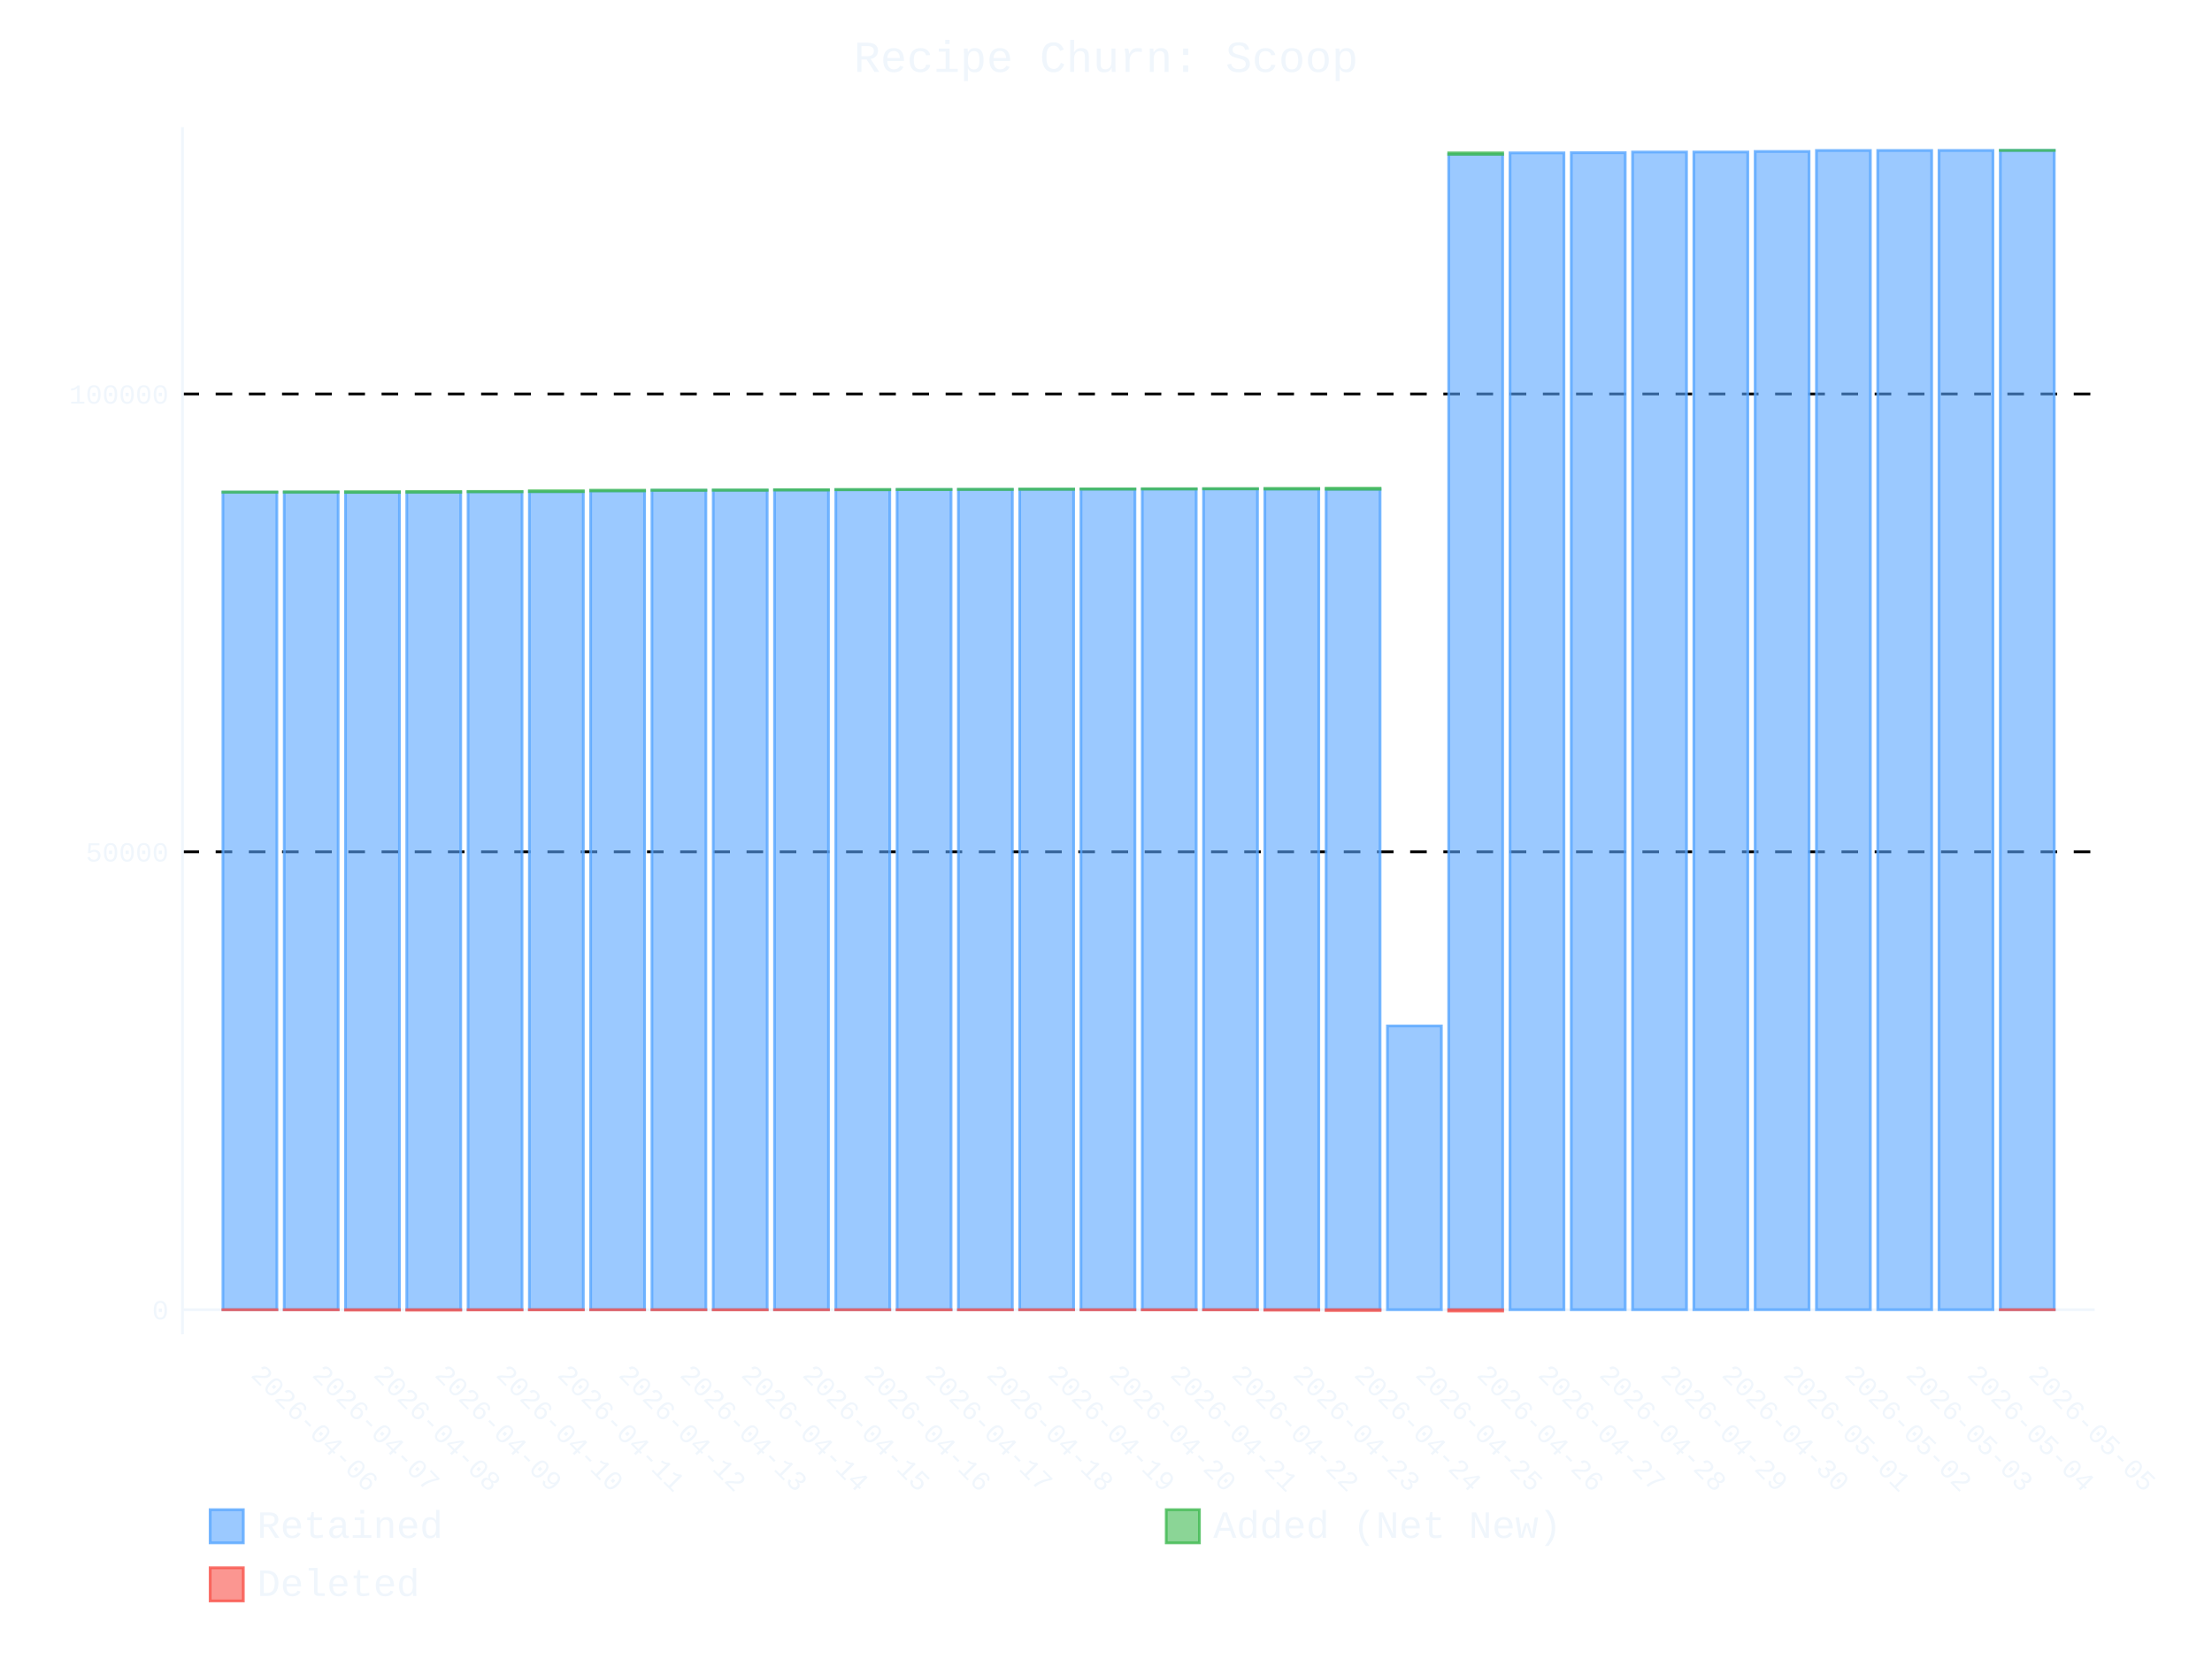
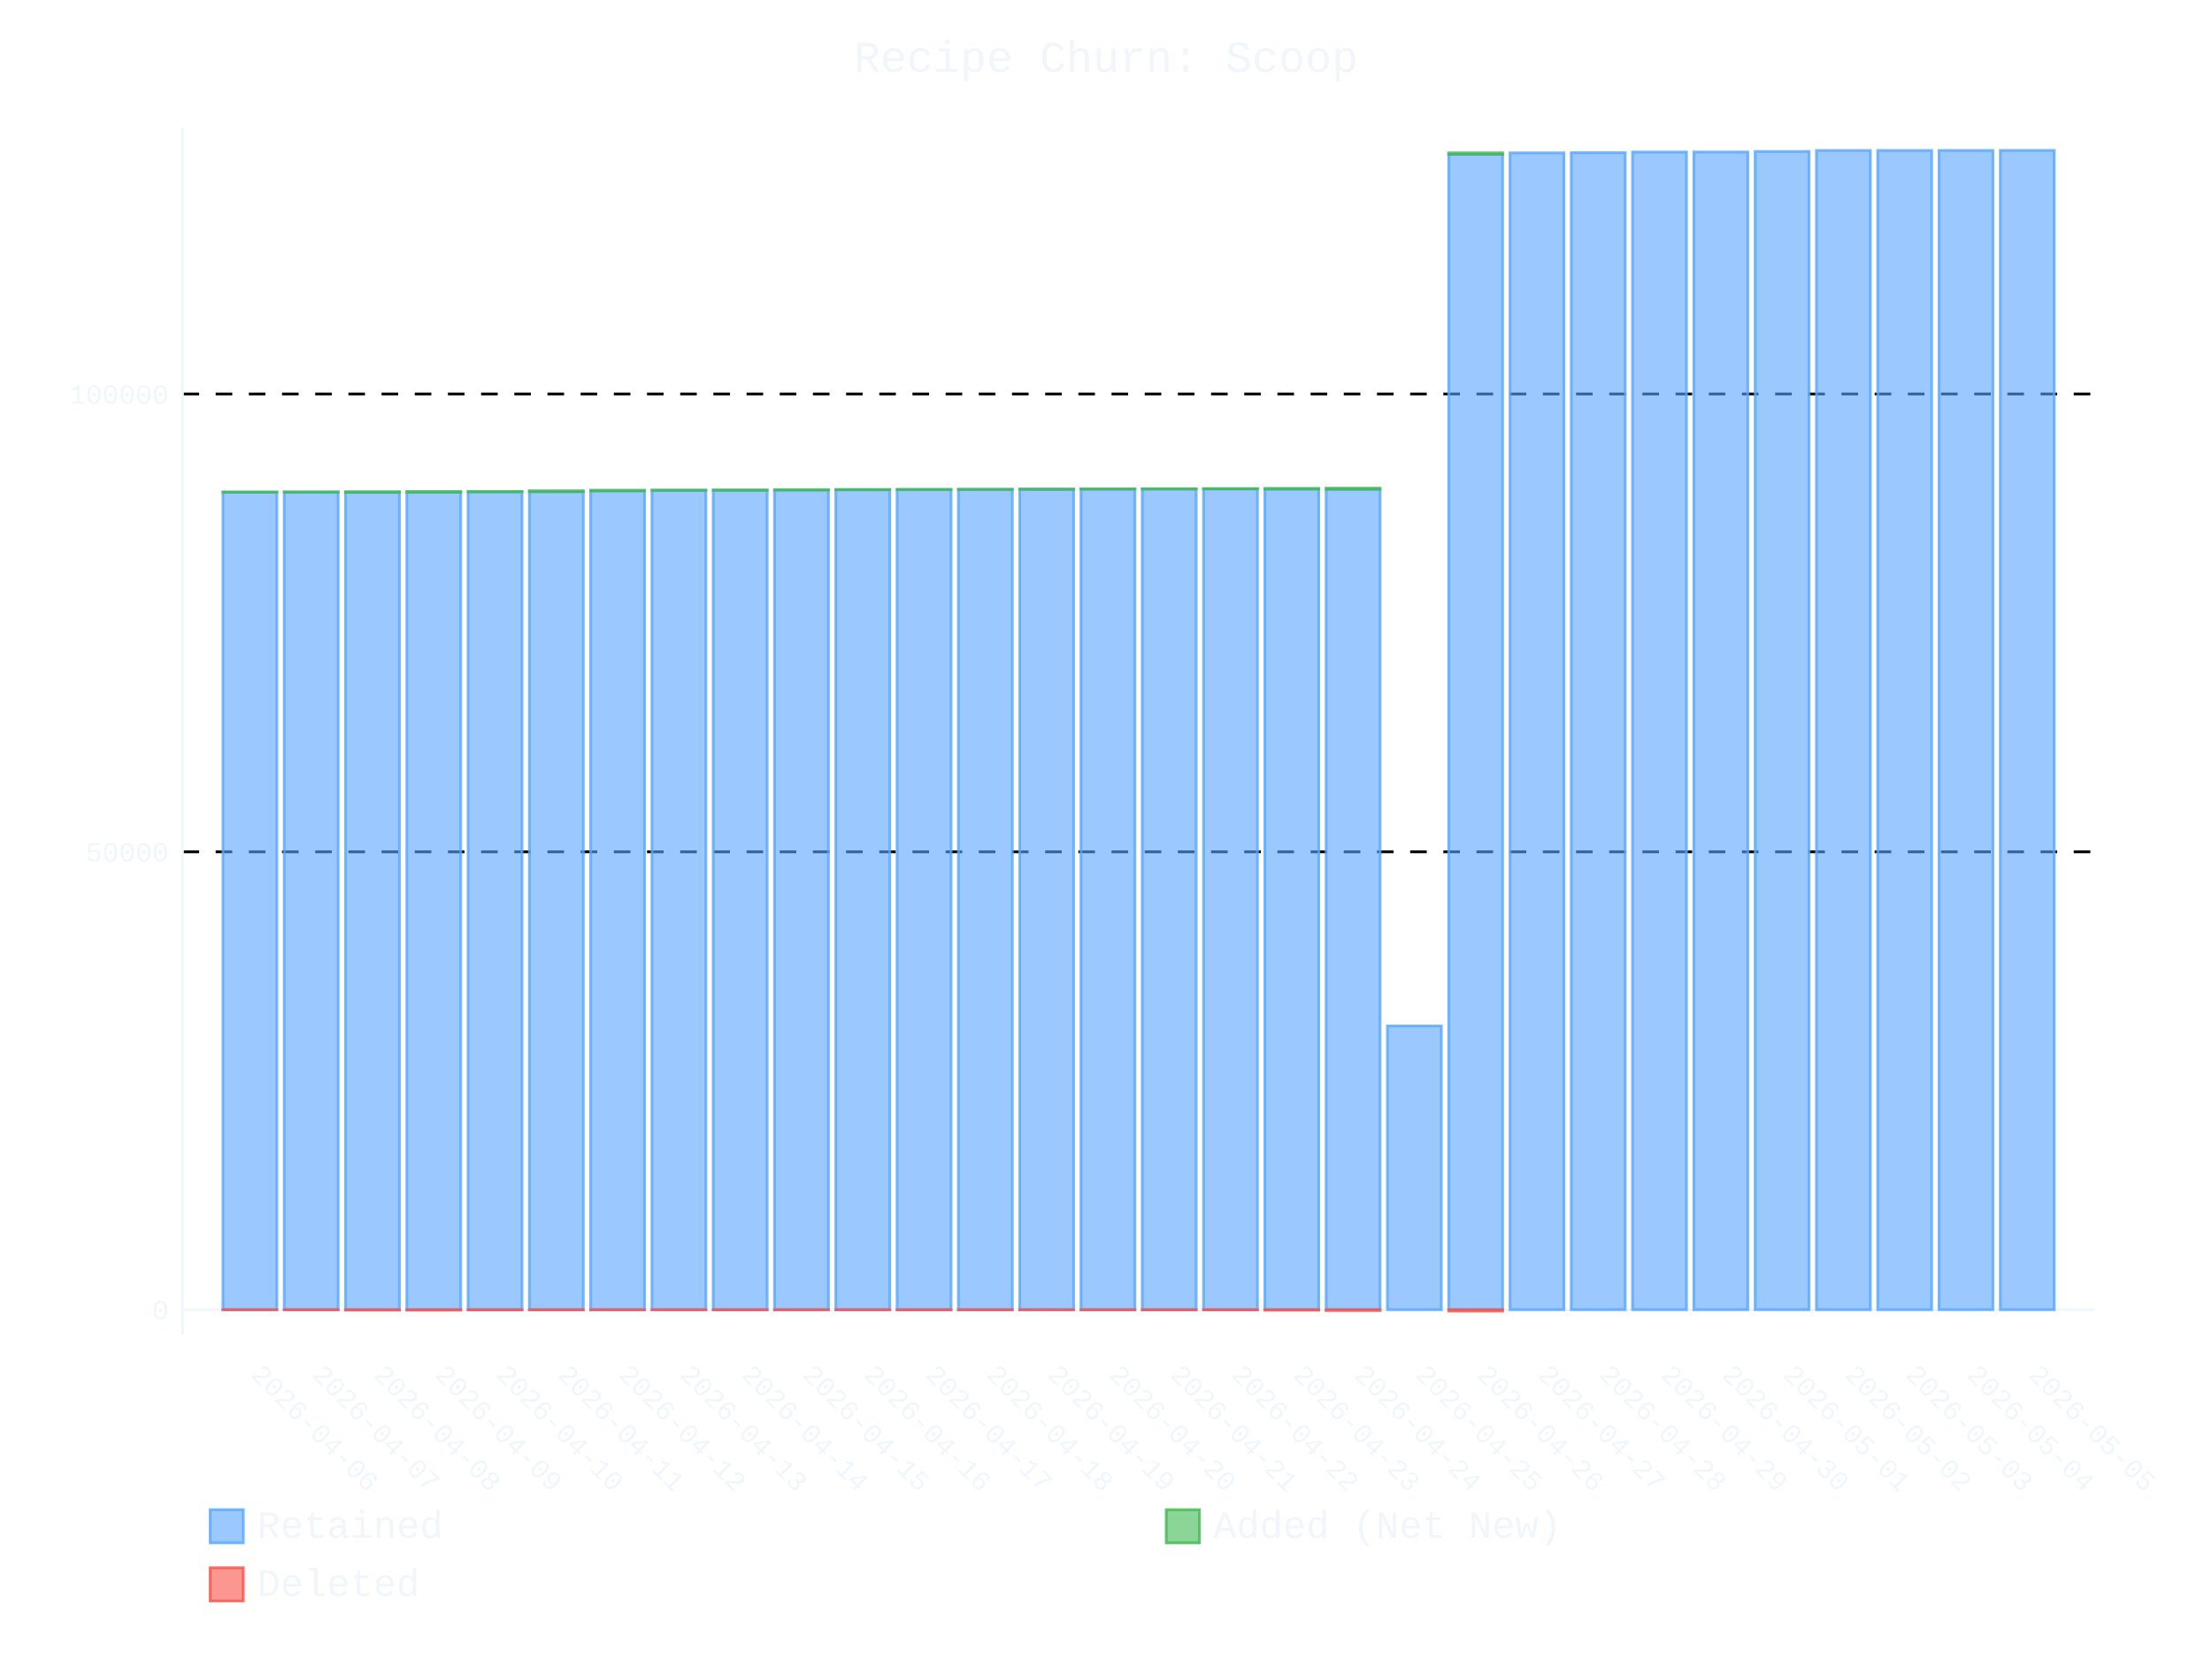
- <svg xmlns="http://www.w3.org/2000/svg" id="chart-ed45f663-836f-4052-9b5a-f61194bdd580" class="pygal-chart" viewBox="0 0 800 600">
+ <svg xmlns="http://www.w3.org/2000/svg" id="chart-f4e58825-c089-4c5c-af87-5e5be186d9e5" class="pygal-chart" viewBox="0 0 800 600">
  <defs>
-     <style type="text/css">#chart-ed45f663-836f-4052-9b5a-f61194bdd580{-webkit-user-select:none;-webkit-font-smoothing:antialiased;font-family:Consolas,"Liberation Mono",Menlo,Courier,monospace}#chart-ed45f663-836f-4052-9b5a-f61194bdd580 .title{font-family:Consolas,"Liberation Mono",Menlo,Courier,monospace;font-size:16px}#chart-ed45f663-836f-4052-9b5a-f61194bdd580 .legends .legend text{font-family:Consolas,"Liberation Mono",Menlo,Courier,monospace;font-size:14px}#chart-ed45f663-836f-4052-9b5a-f61194bdd580 .axis text{font-family:Consolas,"Liberation Mono",Menlo,Courier,monospace;font-size:10px}#chart-ed45f663-836f-4052-9b5a-f61194bdd580 .axis text.major{font-family:Consolas,"Liberation Mono",Menlo,Courier,monospace;font-size:10px}#chart-ed45f663-836f-4052-9b5a-f61194bdd580 .text-overlay text.value{font-family:Consolas,"Liberation Mono",Menlo,Courier,monospace;font-size:16px}#chart-ed45f663-836f-4052-9b5a-f61194bdd580 .text-overlay text.label{font-family:Consolas,"Liberation Mono",Menlo,Courier,monospace;font-size:10px}#chart-ed45f663-836f-4052-9b5a-f61194bdd580 .tooltip{font-family:Consolas,"Liberation Mono",Menlo,Courier,monospace;font-size:14px}#chart-ed45f663-836f-4052-9b5a-f61194bdd580 text.no_data{font-family:Consolas,"Liberation Mono",Menlo,Courier,monospace;font-size:64px}
- #chart-ed45f663-836f-4052-9b5a-f61194bdd580{background-color:transparent}#chart-ed45f663-836f-4052-9b5a-f61194bdd580 path,#chart-ed45f663-836f-4052-9b5a-f61194bdd580 line,#chart-ed45f663-836f-4052-9b5a-f61194bdd580 rect,#chart-ed45f663-836f-4052-9b5a-f61194bdd580 circle{-webkit-transition:400ms ease-in;-moz-transition:400ms ease-in;transition:400ms ease-in}#chart-ed45f663-836f-4052-9b5a-f61194bdd580 .graph &gt; .background{fill:transparent}#chart-ed45f663-836f-4052-9b5a-f61194bdd580 .plot &gt; .background{fill:transparent}#chart-ed45f663-836f-4052-9b5a-f61194bdd580 .graph{fill:#f0f6fc}#chart-ed45f663-836f-4052-9b5a-f61194bdd580 text.no_data{fill:#f0f6fc}#chart-ed45f663-836f-4052-9b5a-f61194bdd580 .title{fill:#f0f6fc}#chart-ed45f663-836f-4052-9b5a-f61194bdd580 .legends .legend text{fill:#f0f6fc}#chart-ed45f663-836f-4052-9b5a-f61194bdd580 .legends .legend:hover text{fill:#f0f6fc}#chart-ed45f663-836f-4052-9b5a-f61194bdd580 .axis .line{stroke:#f0f6fc}#chart-ed45f663-836f-4052-9b5a-f61194bdd580 .axis .guide.line{stroke:#9198a1}#chart-ed45f663-836f-4052-9b5a-f61194bdd580 .axis .major.line{stroke:#f0f6fc}#chart-ed45f663-836f-4052-9b5a-f61194bdd580 .axis text.major{fill:#f0f6fc}#chart-ed45f663-836f-4052-9b5a-f61194bdd580 .axis.y .guides:hover .guide.line,#chart-ed45f663-836f-4052-9b5a-f61194bdd580 .line-graph .axis.x .guides:hover .guide.line,#chart-ed45f663-836f-4052-9b5a-f61194bdd580 .stackedline-graph .axis.x .guides:hover .guide.line,#chart-ed45f663-836f-4052-9b5a-f61194bdd580 .xy-graph .axis.x .guides:hover .guide.line{stroke:#f0f6fc}#chart-ed45f663-836f-4052-9b5a-f61194bdd580 .axis .guides:hover text{fill:#f0f6fc}#chart-ed45f663-836f-4052-9b5a-f61194bdd580 .reactive{fill-opacity:.6;stroke-opacity:.8;stroke-width:1}#chart-ed45f663-836f-4052-9b5a-f61194bdd580 .ci{stroke:#f0f6fc}#chart-ed45f663-836f-4052-9b5a-f61194bdd580 .reactive.active,#chart-ed45f663-836f-4052-9b5a-f61194bdd580 .active .reactive{fill-opacity:.9;stroke-opacity:.9;stroke-width:4}#chart-ed45f663-836f-4052-9b5a-f61194bdd580 .ci .reactive.active{stroke-width:1.5}#chart-ed45f663-836f-4052-9b5a-f61194bdd580 .series text{fill:#f0f6fc}#chart-ed45f663-836f-4052-9b5a-f61194bdd580 .tooltip rect{fill:transparent;stroke:#f0f6fc;-webkit-transition:opacity 400ms ease-in;-moz-transition:opacity 400ms ease-in;transition:opacity 400ms ease-in}#chart-ed45f663-836f-4052-9b5a-f61194bdd580 .tooltip .label{fill:#f0f6fc}#chart-ed45f663-836f-4052-9b5a-f61194bdd580 .tooltip .label{fill:#f0f6fc}#chart-ed45f663-836f-4052-9b5a-f61194bdd580 .tooltip .legend{font-size:.8em;fill:#9198a1}#chart-ed45f663-836f-4052-9b5a-f61194bdd580 .tooltip .x_label{font-size:.6em;fill:#f0f6fc}#chart-ed45f663-836f-4052-9b5a-f61194bdd580 .tooltip .xlink{font-size:.5em;text-decoration:underline}#chart-ed45f663-836f-4052-9b5a-f61194bdd580 .tooltip .value{font-size:1.5em}#chart-ed45f663-836f-4052-9b5a-f61194bdd580 .bound{font-size:.5em}#chart-ed45f663-836f-4052-9b5a-f61194bdd580 .max-value{font-size:.75em;fill:#9198a1}#chart-ed45f663-836f-4052-9b5a-f61194bdd580 .map-element{fill:transparent;stroke:#9198a1 !important}#chart-ed45f663-836f-4052-9b5a-f61194bdd580 .map-element .reactive{fill-opacity:inherit;stroke-opacity:inherit}#chart-ed45f663-836f-4052-9b5a-f61194bdd580 .color-0,#chart-ed45f663-836f-4052-9b5a-f61194bdd580 .color-0 a:visited{stroke:#58a6ff;fill:#58a6ff}#chart-ed45f663-836f-4052-9b5a-f61194bdd580 .color-1,#chart-ed45f663-836f-4052-9b5a-f61194bdd580 .color-1 a:visited{stroke:#3fb950;fill:#3fb950}#chart-ed45f663-836f-4052-9b5a-f61194bdd580 .color-2,#chart-ed45f663-836f-4052-9b5a-f61194bdd580 .color-2 a:visited{stroke:#f85149;fill:#f85149}#chart-ed45f663-836f-4052-9b5a-f61194bdd580 .text-overlay .color-0 text{fill:black}#chart-ed45f663-836f-4052-9b5a-f61194bdd580 .text-overlay .color-1 text{fill:black}#chart-ed45f663-836f-4052-9b5a-f61194bdd580 .text-overlay .color-2 text{fill:black}
- #chart-ed45f663-836f-4052-9b5a-f61194bdd580 text.no_data{text-anchor:middle}#chart-ed45f663-836f-4052-9b5a-f61194bdd580 .guide.line{fill:none}#chart-ed45f663-836f-4052-9b5a-f61194bdd580 .centered{text-anchor:middle}#chart-ed45f663-836f-4052-9b5a-f61194bdd580 .title{text-anchor:middle}#chart-ed45f663-836f-4052-9b5a-f61194bdd580 .legends .legend text{fill-opacity:1}#chart-ed45f663-836f-4052-9b5a-f61194bdd580 .axis.x text{text-anchor:middle}#chart-ed45f663-836f-4052-9b5a-f61194bdd580 .axis.x:not(.web) text[transform]{text-anchor:start}#chart-ed45f663-836f-4052-9b5a-f61194bdd580 .axis.x:not(.web) text[transform].backwards{text-anchor:end}#chart-ed45f663-836f-4052-9b5a-f61194bdd580 .axis.y text{text-anchor:end}#chart-ed45f663-836f-4052-9b5a-f61194bdd580 .axis.y text[transform].backwards{text-anchor:start}#chart-ed45f663-836f-4052-9b5a-f61194bdd580 .axis.y2 text{text-anchor:start}#chart-ed45f663-836f-4052-9b5a-f61194bdd580 .axis.y2 text[transform].backwards{text-anchor:end}#chart-ed45f663-836f-4052-9b5a-f61194bdd580 .axis .guide.line{stroke-dasharray:4,4;stroke:black}#chart-ed45f663-836f-4052-9b5a-f61194bdd580 .axis .major.guide.line{stroke-dasharray:6,6;stroke:black}#chart-ed45f663-836f-4052-9b5a-f61194bdd580 .horizontal .axis.y .guide.line,#chart-ed45f663-836f-4052-9b5a-f61194bdd580 .horizontal .axis.y2 .guide.line,#chart-ed45f663-836f-4052-9b5a-f61194bdd580 .vertical .axis.x .guide.line{opacity:0}#chart-ed45f663-836f-4052-9b5a-f61194bdd580 .horizontal .axis.always_show .guide.line,#chart-ed45f663-836f-4052-9b5a-f61194bdd580 .vertical .axis.always_show .guide.line{opacity:1 !important}#chart-ed45f663-836f-4052-9b5a-f61194bdd580 .axis.y .guides:hover .guide.line,#chart-ed45f663-836f-4052-9b5a-f61194bdd580 .axis.y2 .guides:hover .guide.line,#chart-ed45f663-836f-4052-9b5a-f61194bdd580 .axis.x .guides:hover .guide.line{opacity:1}#chart-ed45f663-836f-4052-9b5a-f61194bdd580 .axis .guides:hover text{opacity:1}#chart-ed45f663-836f-4052-9b5a-f61194bdd580 .nofill{fill:none}#chart-ed45f663-836f-4052-9b5a-f61194bdd580 .subtle-fill{fill-opacity:.2}#chart-ed45f663-836f-4052-9b5a-f61194bdd580 .dot{stroke-width:1px;fill-opacity:1;stroke-opacity:1}#chart-ed45f663-836f-4052-9b5a-f61194bdd580 .dot.active{stroke-width:5px}#chart-ed45f663-836f-4052-9b5a-f61194bdd580 .dot.negative{fill:transparent}#chart-ed45f663-836f-4052-9b5a-f61194bdd580 text,#chart-ed45f663-836f-4052-9b5a-f61194bdd580 tspan{stroke:none !important}#chart-ed45f663-836f-4052-9b5a-f61194bdd580 .series text.active{opacity:1}#chart-ed45f663-836f-4052-9b5a-f61194bdd580 .tooltip rect{fill-opacity:.95;stroke-width:.5}#chart-ed45f663-836f-4052-9b5a-f61194bdd580 .tooltip text{fill-opacity:1}#chart-ed45f663-836f-4052-9b5a-f61194bdd580 .showable{visibility:hidden}#chart-ed45f663-836f-4052-9b5a-f61194bdd580 .showable.shown{visibility:visible}#chart-ed45f663-836f-4052-9b5a-f61194bdd580 .gauge-background{fill:rgba(229,229,229,1);stroke:none}#chart-ed45f663-836f-4052-9b5a-f61194bdd580 .bg-lines{stroke:transparent;stroke-width:2px}</style>
+     <style type="text/css">#chart-f4e58825-c089-4c5c-af87-5e5be186d9e5{-webkit-user-select:none;-webkit-font-smoothing:antialiased;font-family:Consolas,"Liberation Mono",Menlo,Courier,monospace}#chart-f4e58825-c089-4c5c-af87-5e5be186d9e5 .title{font-family:Consolas,"Liberation Mono",Menlo,Courier,monospace;font-size:16px}#chart-f4e58825-c089-4c5c-af87-5e5be186d9e5 .legends .legend text{font-family:Consolas,"Liberation Mono",Menlo,Courier,monospace;font-size:14px}#chart-f4e58825-c089-4c5c-af87-5e5be186d9e5 .axis text{font-family:Consolas,"Liberation Mono",Menlo,Courier,monospace;font-size:10px}#chart-f4e58825-c089-4c5c-af87-5e5be186d9e5 .axis text.major{font-family:Consolas,"Liberation Mono",Menlo,Courier,monospace;font-size:10px}#chart-f4e58825-c089-4c5c-af87-5e5be186d9e5 .text-overlay text.value{font-family:Consolas,"Liberation Mono",Menlo,Courier,monospace;font-size:16px}#chart-f4e58825-c089-4c5c-af87-5e5be186d9e5 .text-overlay text.label{font-family:Consolas,"Liberation Mono",Menlo,Courier,monospace;font-size:10px}#chart-f4e58825-c089-4c5c-af87-5e5be186d9e5 .tooltip{font-family:Consolas,"Liberation Mono",Menlo,Courier,monospace;font-size:14px}#chart-f4e58825-c089-4c5c-af87-5e5be186d9e5 text.no_data{font-family:Consolas,"Liberation Mono",Menlo,Courier,monospace;font-size:64px}
+ #chart-f4e58825-c089-4c5c-af87-5e5be186d9e5{background-color:transparent}#chart-f4e58825-c089-4c5c-af87-5e5be186d9e5 path,#chart-f4e58825-c089-4c5c-af87-5e5be186d9e5 line,#chart-f4e58825-c089-4c5c-af87-5e5be186d9e5 rect,#chart-f4e58825-c089-4c5c-af87-5e5be186d9e5 circle{-webkit-transition:400ms ease-in;-moz-transition:400ms ease-in;transition:400ms ease-in}#chart-f4e58825-c089-4c5c-af87-5e5be186d9e5 .graph &gt; .background{fill:transparent}#chart-f4e58825-c089-4c5c-af87-5e5be186d9e5 .plot &gt; .background{fill:transparent}#chart-f4e58825-c089-4c5c-af87-5e5be186d9e5 .graph{fill:#f0f6fc}#chart-f4e58825-c089-4c5c-af87-5e5be186d9e5 text.no_data{fill:#f0f6fc}#chart-f4e58825-c089-4c5c-af87-5e5be186d9e5 .title{fill:#f0f6fc}#chart-f4e58825-c089-4c5c-af87-5e5be186d9e5 .legends .legend text{fill:#f0f6fc}#chart-f4e58825-c089-4c5c-af87-5e5be186d9e5 .legends .legend:hover text{fill:#f0f6fc}#chart-f4e58825-c089-4c5c-af87-5e5be186d9e5 .axis .line{stroke:#f0f6fc}#chart-f4e58825-c089-4c5c-af87-5e5be186d9e5 .axis .guide.line{stroke:#9198a1}#chart-f4e58825-c089-4c5c-af87-5e5be186d9e5 .axis .major.line{stroke:#f0f6fc}#chart-f4e58825-c089-4c5c-af87-5e5be186d9e5 .axis text.major{fill:#f0f6fc}#chart-f4e58825-c089-4c5c-af87-5e5be186d9e5 .axis.y .guides:hover .guide.line,#chart-f4e58825-c089-4c5c-af87-5e5be186d9e5 .line-graph .axis.x .guides:hover .guide.line,#chart-f4e58825-c089-4c5c-af87-5e5be186d9e5 .stackedline-graph .axis.x .guides:hover .guide.line,#chart-f4e58825-c089-4c5c-af87-5e5be186d9e5 .xy-graph .axis.x .guides:hover .guide.line{stroke:#f0f6fc}#chart-f4e58825-c089-4c5c-af87-5e5be186d9e5 .axis .guides:hover text{fill:#f0f6fc}#chart-f4e58825-c089-4c5c-af87-5e5be186d9e5 .reactive{fill-opacity:.6;stroke-opacity:.8;stroke-width:1}#chart-f4e58825-c089-4c5c-af87-5e5be186d9e5 .ci{stroke:#f0f6fc}#chart-f4e58825-c089-4c5c-af87-5e5be186d9e5 .reactive.active,#chart-f4e58825-c089-4c5c-af87-5e5be186d9e5 .active .reactive{fill-opacity:.9;stroke-opacity:.9;stroke-width:4}#chart-f4e58825-c089-4c5c-af87-5e5be186d9e5 .ci .reactive.active{stroke-width:1.5}#chart-f4e58825-c089-4c5c-af87-5e5be186d9e5 .series text{fill:#f0f6fc}#chart-f4e58825-c089-4c5c-af87-5e5be186d9e5 .tooltip rect{fill:transparent;stroke:#f0f6fc;-webkit-transition:opacity 400ms ease-in;-moz-transition:opacity 400ms ease-in;transition:opacity 400ms ease-in}#chart-f4e58825-c089-4c5c-af87-5e5be186d9e5 .tooltip .label{fill:#f0f6fc}#chart-f4e58825-c089-4c5c-af87-5e5be186d9e5 .tooltip .label{fill:#f0f6fc}#chart-f4e58825-c089-4c5c-af87-5e5be186d9e5 .tooltip .legend{font-size:.8em;fill:#9198a1}#chart-f4e58825-c089-4c5c-af87-5e5be186d9e5 .tooltip .x_label{font-size:.6em;fill:#f0f6fc}#chart-f4e58825-c089-4c5c-af87-5e5be186d9e5 .tooltip .xlink{font-size:.5em;text-decoration:underline}#chart-f4e58825-c089-4c5c-af87-5e5be186d9e5 .tooltip .value{font-size:1.5em}#chart-f4e58825-c089-4c5c-af87-5e5be186d9e5 .bound{font-size:.5em}#chart-f4e58825-c089-4c5c-af87-5e5be186d9e5 .max-value{font-size:.75em;fill:#9198a1}#chart-f4e58825-c089-4c5c-af87-5e5be186d9e5 .map-element{fill:transparent;stroke:#9198a1 !important}#chart-f4e58825-c089-4c5c-af87-5e5be186d9e5 .map-element .reactive{fill-opacity:inherit;stroke-opacity:inherit}#chart-f4e58825-c089-4c5c-af87-5e5be186d9e5 .color-0,#chart-f4e58825-c089-4c5c-af87-5e5be186d9e5 .color-0 a:visited{stroke:#58a6ff;fill:#58a6ff}#chart-f4e58825-c089-4c5c-af87-5e5be186d9e5 .color-1,#chart-f4e58825-c089-4c5c-af87-5e5be186d9e5 .color-1 a:visited{stroke:#3fb950;fill:#3fb950}#chart-f4e58825-c089-4c5c-af87-5e5be186d9e5 .color-2,#chart-f4e58825-c089-4c5c-af87-5e5be186d9e5 .color-2 a:visited{stroke:#f85149;fill:#f85149}#chart-f4e58825-c089-4c5c-af87-5e5be186d9e5 .text-overlay .color-0 text{fill:black}#chart-f4e58825-c089-4c5c-af87-5e5be186d9e5 .text-overlay .color-1 text{fill:black}#chart-f4e58825-c089-4c5c-af87-5e5be186d9e5 .text-overlay .color-2 text{fill:black}
+ #chart-f4e58825-c089-4c5c-af87-5e5be186d9e5 text.no_data{text-anchor:middle}#chart-f4e58825-c089-4c5c-af87-5e5be186d9e5 .guide.line{fill:none}#chart-f4e58825-c089-4c5c-af87-5e5be186d9e5 .centered{text-anchor:middle}#chart-f4e58825-c089-4c5c-af87-5e5be186d9e5 .title{text-anchor:middle}#chart-f4e58825-c089-4c5c-af87-5e5be186d9e5 .legends .legend text{fill-opacity:1}#chart-f4e58825-c089-4c5c-af87-5e5be186d9e5 .axis.x text{text-anchor:middle}#chart-f4e58825-c089-4c5c-af87-5e5be186d9e5 .axis.x:not(.web) text[transform]{text-anchor:start}#chart-f4e58825-c089-4c5c-af87-5e5be186d9e5 .axis.x:not(.web) text[transform].backwards{text-anchor:end}#chart-f4e58825-c089-4c5c-af87-5e5be186d9e5 .axis.y text{text-anchor:end}#chart-f4e58825-c089-4c5c-af87-5e5be186d9e5 .axis.y text[transform].backwards{text-anchor:start}#chart-f4e58825-c089-4c5c-af87-5e5be186d9e5 .axis.y2 text{text-anchor:start}#chart-f4e58825-c089-4c5c-af87-5e5be186d9e5 .axis.y2 text[transform].backwards{text-anchor:end}#chart-f4e58825-c089-4c5c-af87-5e5be186d9e5 .axis .guide.line{stroke-dasharray:4,4;stroke:black}#chart-f4e58825-c089-4c5c-af87-5e5be186d9e5 .axis .major.guide.line{stroke-dasharray:6,6;stroke:black}#chart-f4e58825-c089-4c5c-af87-5e5be186d9e5 .horizontal .axis.y .guide.line,#chart-f4e58825-c089-4c5c-af87-5e5be186d9e5 .horizontal .axis.y2 .guide.line,#chart-f4e58825-c089-4c5c-af87-5e5be186d9e5 .vertical .axis.x .guide.line{opacity:0}#chart-f4e58825-c089-4c5c-af87-5e5be186d9e5 .horizontal .axis.always_show .guide.line,#chart-f4e58825-c089-4c5c-af87-5e5be186d9e5 .vertical .axis.always_show .guide.line{opacity:1 !important}#chart-f4e58825-c089-4c5c-af87-5e5be186d9e5 .axis.y .guides:hover .guide.line,#chart-f4e58825-c089-4c5c-af87-5e5be186d9e5 .axis.y2 .guides:hover .guide.line,#chart-f4e58825-c089-4c5c-af87-5e5be186d9e5 .axis.x .guides:hover .guide.line{opacity:1}#chart-f4e58825-c089-4c5c-af87-5e5be186d9e5 .axis .guides:hover text{opacity:1}#chart-f4e58825-c089-4c5c-af87-5e5be186d9e5 .nofill{fill:none}#chart-f4e58825-c089-4c5c-af87-5e5be186d9e5 .subtle-fill{fill-opacity:.2}#chart-f4e58825-c089-4c5c-af87-5e5be186d9e5 .dot{stroke-width:1px;fill-opacity:1;stroke-opacity:1}#chart-f4e58825-c089-4c5c-af87-5e5be186d9e5 .dot.active{stroke-width:5px}#chart-f4e58825-c089-4c5c-af87-5e5be186d9e5 .dot.negative{fill:transparent}#chart-f4e58825-c089-4c5c-af87-5e5be186d9e5 text,#chart-f4e58825-c089-4c5c-af87-5e5be186d9e5 tspan{stroke:none !important}#chart-f4e58825-c089-4c5c-af87-5e5be186d9e5 .series text.active{opacity:1}#chart-f4e58825-c089-4c5c-af87-5e5be186d9e5 .tooltip rect{fill-opacity:.95;stroke-width:.5}#chart-f4e58825-c089-4c5c-af87-5e5be186d9e5 .tooltip text{fill-opacity:1}#chart-f4e58825-c089-4c5c-af87-5e5be186d9e5 .showable{visibility:hidden}#chart-f4e58825-c089-4c5c-af87-5e5be186d9e5 .showable.shown{visibility:visible}#chart-f4e58825-c089-4c5c-af87-5e5be186d9e5 .gauge-background{fill:rgba(229,229,229,1);stroke:none}#chart-f4e58825-c089-4c5c-af87-5e5be186d9e5 .bg-lines{stroke:transparent;stroke-width:2px}</style>
  </defs>
  <g class="graph stackedbar-graph vertical">
    <rect x="0" y="0" width="800" height="600" class="background" />
    <g transform="translate(66, 46)" class="plot">
      <rect x="0" y="0" width="691.574" height="436.574" class="background" />
      <g class="axis y always_show">
        <g class="guides">
          <path d="M0 427.668 h691.574" class="axis major line" />
          <text x="-5" y="431.168" class="major">0</text>
        </g>
        <g class="guides">
          <path d="M0 262.076 h691.574" class="major guide line" />
          <text x="-5" y="265.576" class="major">50000</text>
        </g>
        <g class="guides">
          <path d="M0 96.484 h691.574" class="major guide line" />
          <text x="-5" y="99.984" class="major">100000</text>
        </g>
      </g>
      <g class="axis x">
        <path d="M0 0 v436.574" class="line" />
        <g class="guides">
          <path d="M24.382 0 v436.574" class="guide line" />
          <text x="24.382" y="451.574" class="" transform="rotate(45 24.3824 451.5736)">2026-04-06</text>
        </g>
        <g class="guides">
          <path d="M46.548 0 v436.574" class="guide line" />
          <text x="46.548" y="451.574" class="" transform="rotate(45 46.54822 451.5736)">2026-04-07</text>
        </g>
        <g class="guides">
          <path d="M68.714 0 v436.574" class="guide line" />
          <text x="68.714" y="451.574" class="" transform="rotate(45 68.71404 451.5736)">2026-04-08</text>
        </g>
        <g class="guides">
          <path d="M90.88 0 v436.574" class="guide line" />
          <text x="90.88" y="451.574" class="" transform="rotate(45 90.87986 451.5736)">2026-04-09</text>
        </g>
        <g class="guides">
          <path d="M113.046 0 v436.574" class="guide line" />
          <text x="113.046" y="451.574" class="" transform="rotate(45 113.0457 451.5736)">2026-04-10</text>
        </g>
        <g class="guides">
          <path d="M135.212 0 v436.574" class="guide line" />
          <text x="135.212" y="451.574" class="" transform="rotate(45 135.2115 451.5736)">2026-04-11</text>
        </g>
        <g class="guides">
          <path d="M157.377 0 v436.574" class="guide line" />
          <text x="157.377" y="451.574" class="" transform="rotate(45 157.3773 451.5736)">2026-04-12</text>
        </g>
        <g class="guides">
          <path d="M179.543 0 v436.574" class="guide line" />
          <text x="179.543" y="451.574" class="" transform="rotate(45 179.5431 451.5736)">2026-04-13</text>
        </g>
        <g class="guides">
          <path d="M201.709 0 v436.574" class="guide line" />
          <text x="201.709" y="451.574" class="" transform="rotate(45 201.709 451.5736)">2026-04-14</text>
        </g>
        <g class="guides">
          <path d="M223.875 0 v436.574" class="guide line" />
          <text x="223.875" y="451.574" class="" transform="rotate(45 223.8748 451.5736)">2026-04-15</text>
        </g>
        <g class="guides">
          <path d="M246.041 0 v436.574" class="guide line" />
          <text x="246.041" y="451.574" class="" transform="rotate(45 246.0406 451.5736)">2026-04-16</text>
        </g>
        <g class="guides">
          <path d="M268.206 0 v436.574" class="guide line" />
          <text x="268.206" y="451.574" class="" transform="rotate(45 268.2064 451.5736)">2026-04-17</text>
        </g>
        <g class="guides">
          <path d="M290.372 0 v436.574" class="guide line" />
          <text x="290.372" y="451.574" class="" transform="rotate(45 290.3722 451.5736)">2026-04-18</text>
        </g>
        <g class="guides">
          <path d="M312.538 0 v436.574" class="guide line" />
          <text x="312.538" y="451.574" class="" transform="rotate(45 312.5381 451.5736)">2026-04-19</text>
        </g>
        <g class="guides">
          <path d="M334.704 0 v436.574" class="guide line" />
          <text x="334.704" y="451.574" class="" transform="rotate(45 334.7039 451.5736)">2026-04-20</text>
        </g>
        <g class="guides">
          <path d="M356.87 0 v436.574" class="guide line" />
          <text x="356.87" y="451.574" class="" transform="rotate(45 356.8697 451.5736)">2026-04-21</text>
        </g>
        <g class="guides">
          <path d="M379.036 0 v436.574" class="guide line" />
          <text x="379.036" y="451.574" class="" transform="rotate(45 379.0355 451.5736)">2026-04-22</text>
        </g>
        <g class="guides">
          <path d="M401.201 0 v436.574" class="guide line" />
          <text x="401.201" y="451.574" class="" transform="rotate(45 401.2013 451.5736)">2026-04-23</text>
        </g>
        <g class="guides">
          <path d="M423.367 0 v436.574" class="guide line" />
          <text x="423.367" y="451.574" class="" transform="rotate(45 423.3672 451.5736)">2026-04-24</text>
        </g>
        <g class="guides">
          <path d="M445.533 0 v436.574" class="guide line" />
          <text x="445.533" y="451.574" class="" transform="rotate(45 445.533 451.5736)">2026-04-25</text>
        </g>
        <g class="guides">
          <path d="M467.699 0 v436.574" class="guide line" />
          <text x="467.699" y="451.574" class="" transform="rotate(45 467.6988 451.5736)">2026-04-26</text>
        </g>
        <g class="guides">
          <path d="M489.865 0 v436.574" class="guide line" />
          <text x="489.865" y="451.574" class="" transform="rotate(45 489.8646 451.5736)">2026-04-27</text>
        </g>
        <g class="guides">
          <path d="M512.03 0 v436.574" class="guide line" />
          <text x="512.03" y="451.574" class="" transform="rotate(45 512.0304 451.5736)">2026-04-28</text>
        </g>
        <g class="guides">
          <path d="M534.196 0 v436.574" class="guide line" />
          <text x="534.196" y="451.574" class="" transform="rotate(45 534.1963 451.5736)">2026-04-29</text>
        </g>
        <g class="guides">
          <path d="M556.362 0 v436.574" class="guide line" />
          <text x="556.362" y="451.574" class="" transform="rotate(45 556.3621 451.5736)">2026-04-30</text>
        </g>
        <g class="guides">
          <path d="M578.528 0 v436.574" class="guide line" />
          <text x="578.528" y="451.574" class="" transform="rotate(45 578.5279 451.5736)">2026-05-01</text>
        </g>
        <g class="guides">
          <path d="M600.694 0 v436.574" class="guide line" />
          <text x="600.694" y="451.574" class="" transform="rotate(45 600.6937 451.5736)">2026-05-02</text>
        </g>
        <g class="guides">
          <path d="M622.86 0 v436.574" class="guide line" />
          <text x="622.86" y="451.574" class="" transform="rotate(45 622.8596 451.5736)">2026-05-03</text>
        </g>
        <g class="guides">
          <path d="M645.025 0 v436.574" class="guide line" />
          <text x="645.025" y="451.574" class="" transform="rotate(45 645.0254 451.5736)">2026-05-04</text>
        </g>
        <g class="guides">
          <path d="M667.191 0 v436.574" class="guide line" />
          <text x="667.191" y="451.574" class="" transform="rotate(45 667.1912 451.5736)">2026-05-05</text>
        </g>
      </g>
      <g class="series serie-0 color-0">
        <g class="bars">
          <g class="bar">
            <rect x="14.629" y="132.013" rx="0" ry="0" width="19.506" height="295.655" class="rect reactive tooltip-trigger" />
          </g>
          <g class="bar">
            <rect x="36.795" y="132.003" rx="0" ry="0" width="19.506" height="295.664" class="rect reactive tooltip-trigger" />
          </g>
          <g class="bar">
            <rect x="58.961" y="132.063" rx="0" ry="0" width="19.506" height="295.605" class="rect reactive tooltip-trigger" />
          </g>
          <g class="bar">
            <rect x="81.127" y="132.013" rx="0" ry="0" width="19.506" height="295.655" class="rect reactive tooltip-trigger" />
          </g>
          <g class="bar">
            <rect x="103.293" y="131.871" rx="0" ry="0" width="19.506" height="295.797" class="rect reactive tooltip-trigger" />
          </g>
          <g class="bar">
            <rect x="125.459" y="131.815" rx="0" ry="0" width="19.506" height="295.853" class="rect reactive tooltip-trigger" />
          </g>
          <g class="bar">
            <rect x="147.624" y="131.543" rx="0" ry="0" width="19.506" height="296.125" class="rect reactive tooltip-trigger" />
          </g>
          <g class="bar">
            <rect x="169.79" y="131.338" rx="0" ry="0" width="19.506" height="296.33" class="rect reactive tooltip-trigger" />
          </g>
          <g class="bar">
            <rect x="191.956" y="131.318" rx="0" ry="0" width="19.506" height="296.35" class="rect reactive tooltip-trigger" />
          </g>
          <g class="bar">
            <rect x="214.122" y="131.238" rx="0" ry="0" width="19.506" height="296.43" class="rect reactive tooltip-trigger" />
          </g>
          <g class="bar">
            <rect x="236.288" y="131.132" rx="0" ry="0" width="19.506" height="296.535" class="rect reactive tooltip-trigger" />
          </g>
          <g class="bar">
            <rect x="258.453" y="131.073" rx="0" ry="0" width="19.506" height="296.595" class="rect reactive tooltip-trigger" />
          </g>
          <g class="bar">
            <rect x="280.619" y="131.04" rx="0" ry="0" width="19.506" height="296.628" class="rect reactive tooltip-trigger" />
          </g>
          <g class="bar">
            <rect x="302.785" y="130.977" rx="0" ry="0" width="19.506" height="296.691" class="rect reactive tooltip-trigger" />
          </g>
          <g class="bar">
            <rect x="324.951" y="130.911" rx="0" ry="0" width="19.506" height="296.757" class="rect reactive tooltip-trigger" />
          </g>
          <g class="bar">
            <rect x="347.117" y="130.874" rx="0" ry="0" width="19.506" height="296.794" class="rect reactive tooltip-trigger" />
          </g>
          <g class="bar">
            <rect x="369.283" y="130.824" rx="0" ry="0" width="19.506" height="296.844" class="rect reactive tooltip-trigger" />
          </g>
          <g class="bar">
            <rect x="391.448" y="130.877" rx="0" ry="0" width="19.506" height="296.791" class="rect reactive tooltip-trigger" />
          </g>
          <g class="bar">
            <rect x="413.614" y="130.944" rx="0" ry="0" width="19.506" height="296.724" class="rect reactive tooltip-trigger" />
          </g>
          <g class="bar">
            <rect x="435.78" y="325.051" rx="0" ry="0" width="19.506" height="102.617" class="rect reactive tooltip-trigger" />
          </g>
          <g class="bar">
            <rect x="457.946" y="9.806" rx="0" ry="0" width="19.506" height="417.861" class="rect reactive tooltip-trigger" />
          </g>
          <g class="bar">
            <rect x="480.112" y="9.29" rx="0" ry="0" width="19.506" height="418.378" class="rect reactive tooltip-trigger" />
          </g>
          <g class="bar">
            <rect x="502.277" y="9.227" rx="0" ry="0" width="19.506" height="418.441" class="rect reactive tooltip-trigger" />
          </g>
          <g class="bar">
            <rect x="524.443" y="8.985" rx="0" ry="0" width="19.506" height="418.683" class="rect reactive tooltip-trigger" />
          </g>
          <g class="bar">
            <rect x="546.609" y="8.982" rx="0" ry="0" width="19.506" height="418.686" class="rect reactive tooltip-trigger" />
          </g>
          <g class="bar">
            <rect x="568.775" y="8.777" rx="0" ry="0" width="19.506" height="418.891" class="rect reactive tooltip-trigger" />
          </g>
          <g class="bar">
            <rect x="590.941" y="8.425" rx="0" ry="0" width="19.506" height="419.242" class="rect reactive tooltip-trigger" />
          </g>
          <g class="bar">
            <rect x="613.107" y="8.419" rx="0" ry="0" width="19.506" height="419.249" class="rect reactive tooltip-trigger" />
          </g>
          <g class="bar">
            <rect x="635.272" y="8.409" rx="0" ry="0" width="19.506" height="419.259" class="rect reactive tooltip-trigger" />
          </g>
          <g class="bar">
-             <rect x="657.438" y="8.402" rx="0" ry="0" width="19.506" height="419.266" class="rect reactive tooltip-trigger" />
+             <rect x="657.438" y="8.396" rx="0" ry="0" width="19.506" height="419.272" class="rect reactive tooltip-trigger" />
          </g>
        </g>
      </g>
      <g class="series serie-1 color-1">
        <g class="bars">
          <g class="bar">
            <rect x="14.629" y="131.96" rx="0" ry="0" width="19.506" height="0.053" class="rect reactive tooltip-trigger" />
          </g>
          <g class="bar">
            <rect x="36.795" y="131.907" rx="0" ry="0" width="19.506" height="0.096" class="rect reactive tooltip-trigger" />
          </g>
          <g class="bar">
            <rect x="58.961" y="131.841" rx="0" ry="0" width="19.506" height="0.222" class="rect reactive tooltip-trigger" />
          </g>
          <g class="bar">
            <rect x="81.127" y="131.782" rx="0" ry="0" width="19.506" height="0.232" class="rect reactive tooltip-trigger" />
          </g>
          <g class="bar">
            <rect x="103.293" y="131.745" rx="0" ry="0" width="19.506" height="0.126" class="rect reactive tooltip-trigger" />
          </g>
          <g class="bar">
            <rect x="125.459" y="131.507" rx="0" ry="0" width="19.506" height="0.308" class="rect reactive tooltip-trigger" />
          </g>
          <g class="bar">
            <rect x="147.624" y="131.298" rx="0" ry="0" width="19.506" height="0.245" class="rect reactive tooltip-trigger" />
          </g>
          <g class="bar">
            <rect x="169.79" y="131.258" rx="0" ry="0" width="19.506" height="0.079" class="rect reactive tooltip-trigger" />
          </g>
          <g class="bar">
            <rect x="191.956" y="131.202" rx="0" ry="0" width="19.506" height="0.116" class="rect reactive tooltip-trigger" />
          </g>
          <g class="bar">
            <rect x="214.122" y="131.103" rx="0" ry="0" width="19.506" height="0.136" class="rect reactive tooltip-trigger" />
          </g>
          <g class="bar">
            <rect x="236.288" y="131.02" rx="0" ry="0" width="19.506" height="0.113" class="rect reactive tooltip-trigger" />
          </g>
          <g class="bar">
            <rect x="258.453" y="130.997" rx="0" ry="0" width="19.506" height="0.076" class="rect reactive tooltip-trigger" />
          </g>
          <g class="bar">
            <rect x="280.619" y="130.95" rx="0" ry="0" width="19.506" height="0.089" class="rect reactive tooltip-trigger" />
          </g>
          <g class="bar">
            <rect x="302.785" y="130.867" rx="0" ry="0" width="19.506" height="0.109" class="rect reactive tooltip-trigger" />
          </g>
          <g class="bar">
            <rect x="324.951" y="130.808" rx="0" ry="0" width="19.506" height="0.103" class="rect reactive tooltip-trigger" />
          </g>
          <g class="bar">
            <rect x="347.117" y="130.761" rx="0" ry="0" width="19.506" height="0.113" class="rect reactive tooltip-trigger" />
          </g>
          <g class="bar">
            <rect x="369.283" y="130.705" rx="0" ry="0" width="19.506" height="0.119" class="rect reactive tooltip-trigger" />
          </g>
          <g class="bar">
            <rect x="391.448" y="130.636" rx="0" ry="0" width="19.506" height="0.242" class="rect reactive tooltip-trigger" />
          </g>
          <g class="bar">
            <rect x="413.614" y="130.563" rx="0" ry="0" width="19.506" height="0.381" class="rect reactive tooltip-trigger" />
          </g>
          <g class="bar">
            <rect x="435.78" y="325.051" rx="0" ry="0" width="19.506" height="0.0" class="rect reactive tooltip-trigger" />
          </g>
          <g class="bar">
            <rect x="457.946" y="9.296" rx="0" ry="0" width="19.506" height="0.51" class="rect reactive tooltip-trigger" />
          </g>
          <g class="bar">
            <rect x="480.112" y="9.29" rx="0" ry="0" width="19.506" height="0.0" class="rect reactive tooltip-trigger" />
          </g>
          <g class="bar">
            <rect x="502.277" y="9.227" rx="0" ry="0" width="19.506" height="0.0" class="rect reactive tooltip-trigger" />
          </g>
          <g class="bar">
            <rect x="524.443" y="8.985" rx="0" ry="0" width="19.506" height="0.0" class="rect reactive tooltip-trigger" />
          </g>
          <g class="bar">
            <rect x="546.609" y="8.982" rx="0" ry="0" width="19.506" height="0.0" class="rect reactive tooltip-trigger" />
          </g>
          <g class="bar">
            <rect x="568.775" y="8.777" rx="0" ry="0" width="19.506" height="0.0" class="rect reactive tooltip-trigger" />
          </g>
          <g class="bar">
            <rect x="590.941" y="8.425" rx="0" ry="0" width="19.506" height="0.0" class="rect reactive tooltip-trigger" />
          </g>
          <g class="bar">
            <rect x="613.107" y="8.419" rx="0" ry="0" width="19.506" height="0.0" class="rect reactive tooltip-trigger" />
          </g>
          <g class="bar">
            <rect x="635.272" y="8.409" rx="0" ry="0" width="19.506" height="0.0" class="rect reactive tooltip-trigger" />
          </g>
          <g class="bar">
-             <rect x="657.438" y="8.396" rx="0" ry="0" width="19.506" height="0.007" class="rect reactive tooltip-trigger" />
+             <rect x="657.438" y="8.396" rx="0" ry="0" width="19.506" height="0.0" class="rect reactive tooltip-trigger" />
          </g>
        </g>
      </g>
      <g class="series serie-2 color-2">
        <g class="bars">
          <g class="bar">
            <rect x="14.629" y="427.668" rx="0" ry="0" width="19.506" height="0.023" class="rect reactive tooltip-trigger" />
          </g>
          <g class="bar">
            <rect x="36.795" y="427.668" rx="0" ry="0" width="19.506" height="0.043" class="rect reactive tooltip-trigger" />
          </g>
          <g class="bar">
            <rect x="58.961" y="427.668" rx="0" ry="0" width="19.506" height="0.156" class="rect reactive tooltip-trigger" />
          </g>
          <g class="bar">
            <rect x="81.127" y="427.668" rx="0" ry="0" width="19.506" height="0.172" class="rect reactive tooltip-trigger" />
          </g>
          <g class="bar">
            <rect x="103.293" y="427.668" rx="0" ry="0" width="19.506" height="0.089" class="rect reactive tooltip-trigger" />
          </g>
          <g class="bar">
            <rect x="125.459" y="427.668" rx="0" ry="0" width="19.506" height="0.07" class="rect reactive tooltip-trigger" />
          </g>
          <g class="bar">
            <rect x="147.624" y="427.668" rx="0" ry="0" width="19.506" height="0.036" class="rect reactive tooltip-trigger" />
          </g>
          <g class="bar">
            <rect x="169.79" y="427.668" rx="0" ry="0" width="19.506" height="0.04" class="rect reactive tooltip-trigger" />
          </g>
          <g class="bar">
            <rect x="191.956" y="427.668" rx="0" ry="0" width="19.506" height="0.06" class="rect reactive tooltip-trigger" />
          </g>
          <g class="bar">
            <rect x="214.122" y="427.668" rx="0" ry="0" width="19.506" height="0.036" class="rect reactive tooltip-trigger" />
          </g>
          <g class="bar">
            <rect x="236.288" y="427.668" rx="0" ry="0" width="19.506" height="0.03" class="rect reactive tooltip-trigger" />
          </g>
          <g class="bar">
            <rect x="258.453" y="427.668" rx="0" ry="0" width="19.506" height="0.053" class="rect reactive tooltip-trigger" />
          </g>
          <g class="bar">
            <rect x="280.619" y="427.668" rx="0" ry="0" width="19.506" height="0.043" class="rect reactive tooltip-trigger" />
          </g>
          <g class="bar">
            <rect x="302.785" y="427.668" rx="0" ry="0" width="19.506" height="0.026" class="rect reactive tooltip-trigger" />
          </g>
          <g class="bar">
            <rect x="324.951" y="427.668" rx="0" ry="0" width="19.506" height="0.043" class="rect reactive tooltip-trigger" />
          </g>
          <g class="bar">
            <rect x="347.117" y="427.668" rx="0" ry="0" width="19.506" height="0.066" class="rect reactive tooltip-trigger" />
          </g>
          <g class="bar">
            <rect x="369.283" y="427.668" rx="0" ry="0" width="19.506" height="0.063" class="rect reactive tooltip-trigger" />
          </g>
          <g class="bar">
            <rect x="391.448" y="427.668" rx="0" ry="0" width="19.506" height="0.172" class="rect reactive tooltip-trigger" />
          </g>
          <g class="bar">
            <rect x="413.614" y="427.668" rx="0" ry="0" width="19.506" height="0.308" class="rect reactive tooltip-trigger" />
          </g>
          <g class="bar">
            <rect x="435.78" y="325.051" rx="0" ry="0" width="19.506" height="0.0" class="rect reactive tooltip-trigger" />
          </g>
          <g class="bar">
            <rect x="457.946" y="427.668" rx="0" ry="0" width="19.506" height="0.51" class="rect reactive tooltip-trigger" />
          </g>
          <g class="bar">
            <rect x="480.112" y="9.29" rx="0" ry="0" width="19.506" height="0.0" class="rect reactive tooltip-trigger" />
          </g>
          <g class="bar">
            <rect x="502.277" y="9.227" rx="0" ry="0" width="19.506" height="0.0" class="rect reactive tooltip-trigger" />
          </g>
          <g class="bar">
            <rect x="524.443" y="8.985" rx="0" ry="0" width="19.506" height="0.0" class="rect reactive tooltip-trigger" />
          </g>
          <g class="bar">
            <rect x="546.609" y="8.982" rx="0" ry="0" width="19.506" height="0.0" class="rect reactive tooltip-trigger" />
          </g>
          <g class="bar">
            <rect x="568.775" y="8.777" rx="0" ry="0" width="19.506" height="0.0" class="rect reactive tooltip-trigger" />
          </g>
          <g class="bar">
            <rect x="590.941" y="8.425" rx="0" ry="0" width="19.506" height="0.0" class="rect reactive tooltip-trigger" />
          </g>
          <g class="bar">
            <rect x="613.107" y="8.419" rx="0" ry="0" width="19.506" height="0.0" class="rect reactive tooltip-trigger" />
          </g>
          <g class="bar">
            <rect x="635.272" y="8.409" rx="0" ry="0" width="19.506" height="0.0" class="rect reactive tooltip-trigger" />
          </g>
          <g class="bar">
-             <rect x="657.438" y="427.668" rx="0" ry="0" width="19.506" height="0.007" class="rect reactive tooltip-trigger" />
+             <rect x="657.438" y="8.396" rx="0" ry="0" width="19.506" height="0.0" class="rect reactive tooltip-trigger" />
          </g>
        </g>
      </g>
    </g>
    <g class="titles">
      <text x="400.0" y="26" class="title plot_title">Recipe Churn: Scoop</text>
    </g>
    <g transform="translate(66, 46)" class="plot overlay">
      <g class="series serie-0 color-0" />
      <g class="series serie-1 color-1" />
      <g class="series serie-2 color-2" />
    </g>
    <g transform="translate(66, 46)" class="plot text-overlay">
      <g class="series serie-0 color-0" />
      <g class="series serie-1 color-1" />
      <g class="series serie-2 color-2" />
    </g>
    <g transform="translate(66, 46)" class="plot tooltip-overlay">
      <g transform="translate(0 0)" style="opacity: 0" class="tooltip">
        <rect rx="0" ry="0" width="0" height="0" class="tooltip-box" />
        <g class="text" />
      </g>
    </g>
    <g transform="translate(76, 545)" class="legends">
      <g id="activate-serie-0" class="legend reactive activate-serie">
        <rect x="0.0" y="1.0" width="12" height="12" class="color-0 reactive" />
        <text x="17.0" y="11.2">Retained</text>
      </g>
      <g id="activate-serie-1" class="legend reactive activate-serie">
        <rect x="345.787" y="1.0" width="12" height="12" class="color-1 reactive" />
        <text x="362.787" y="11.2">Added (Net New)</text>
      </g>
      <g id="activate-serie-2" class="legend reactive activate-serie">
        <rect x="0.0" y="22.0" width="12" height="12" class="color-2 reactive" />
        <text x="17.0" y="32.2">Deleted</text>
      </g>
    </g>
  </g>
</svg>
